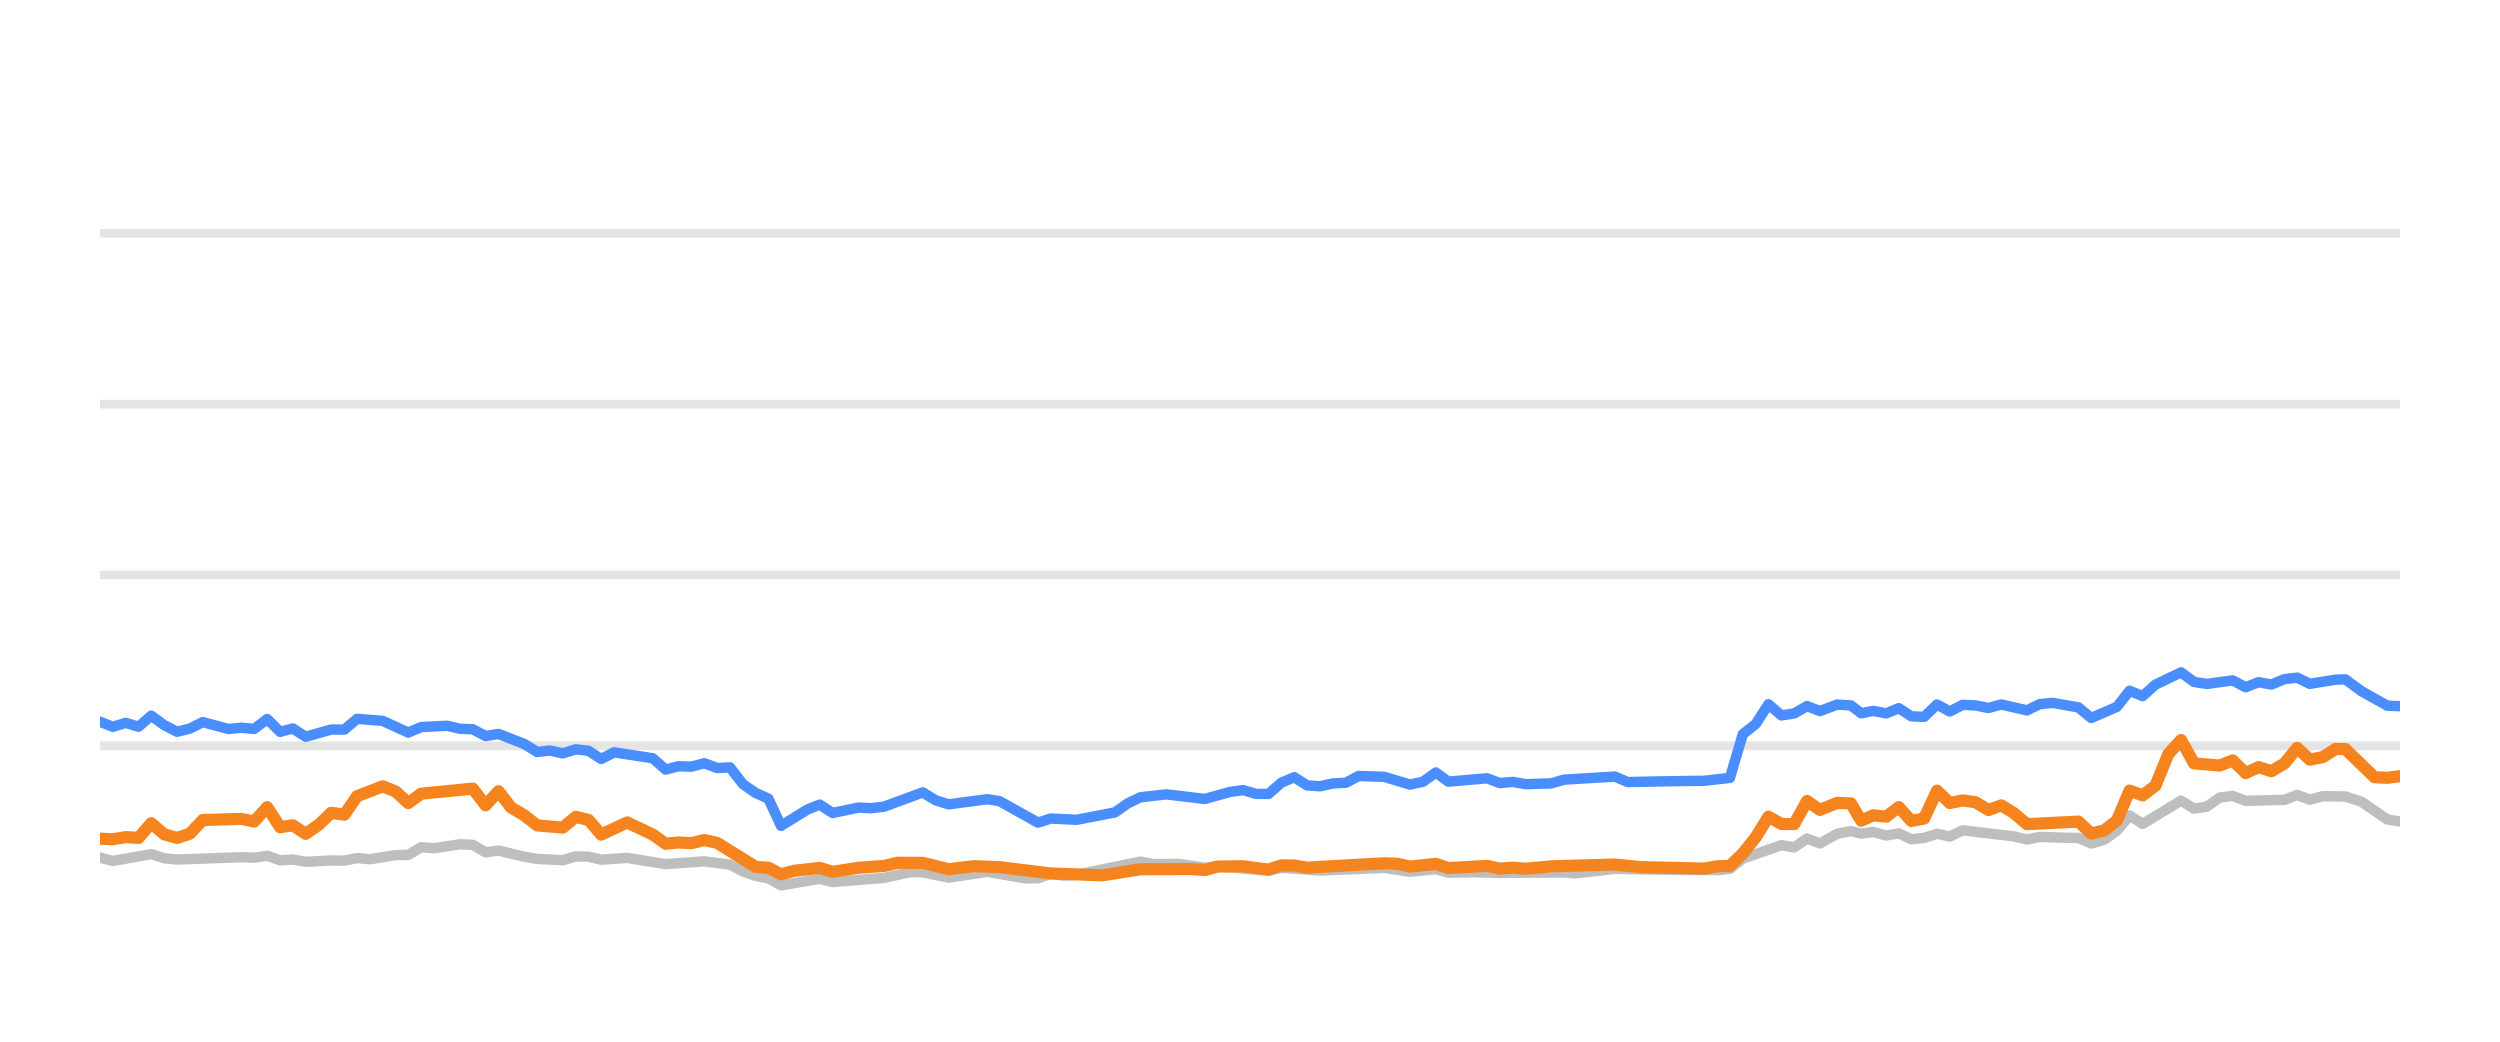
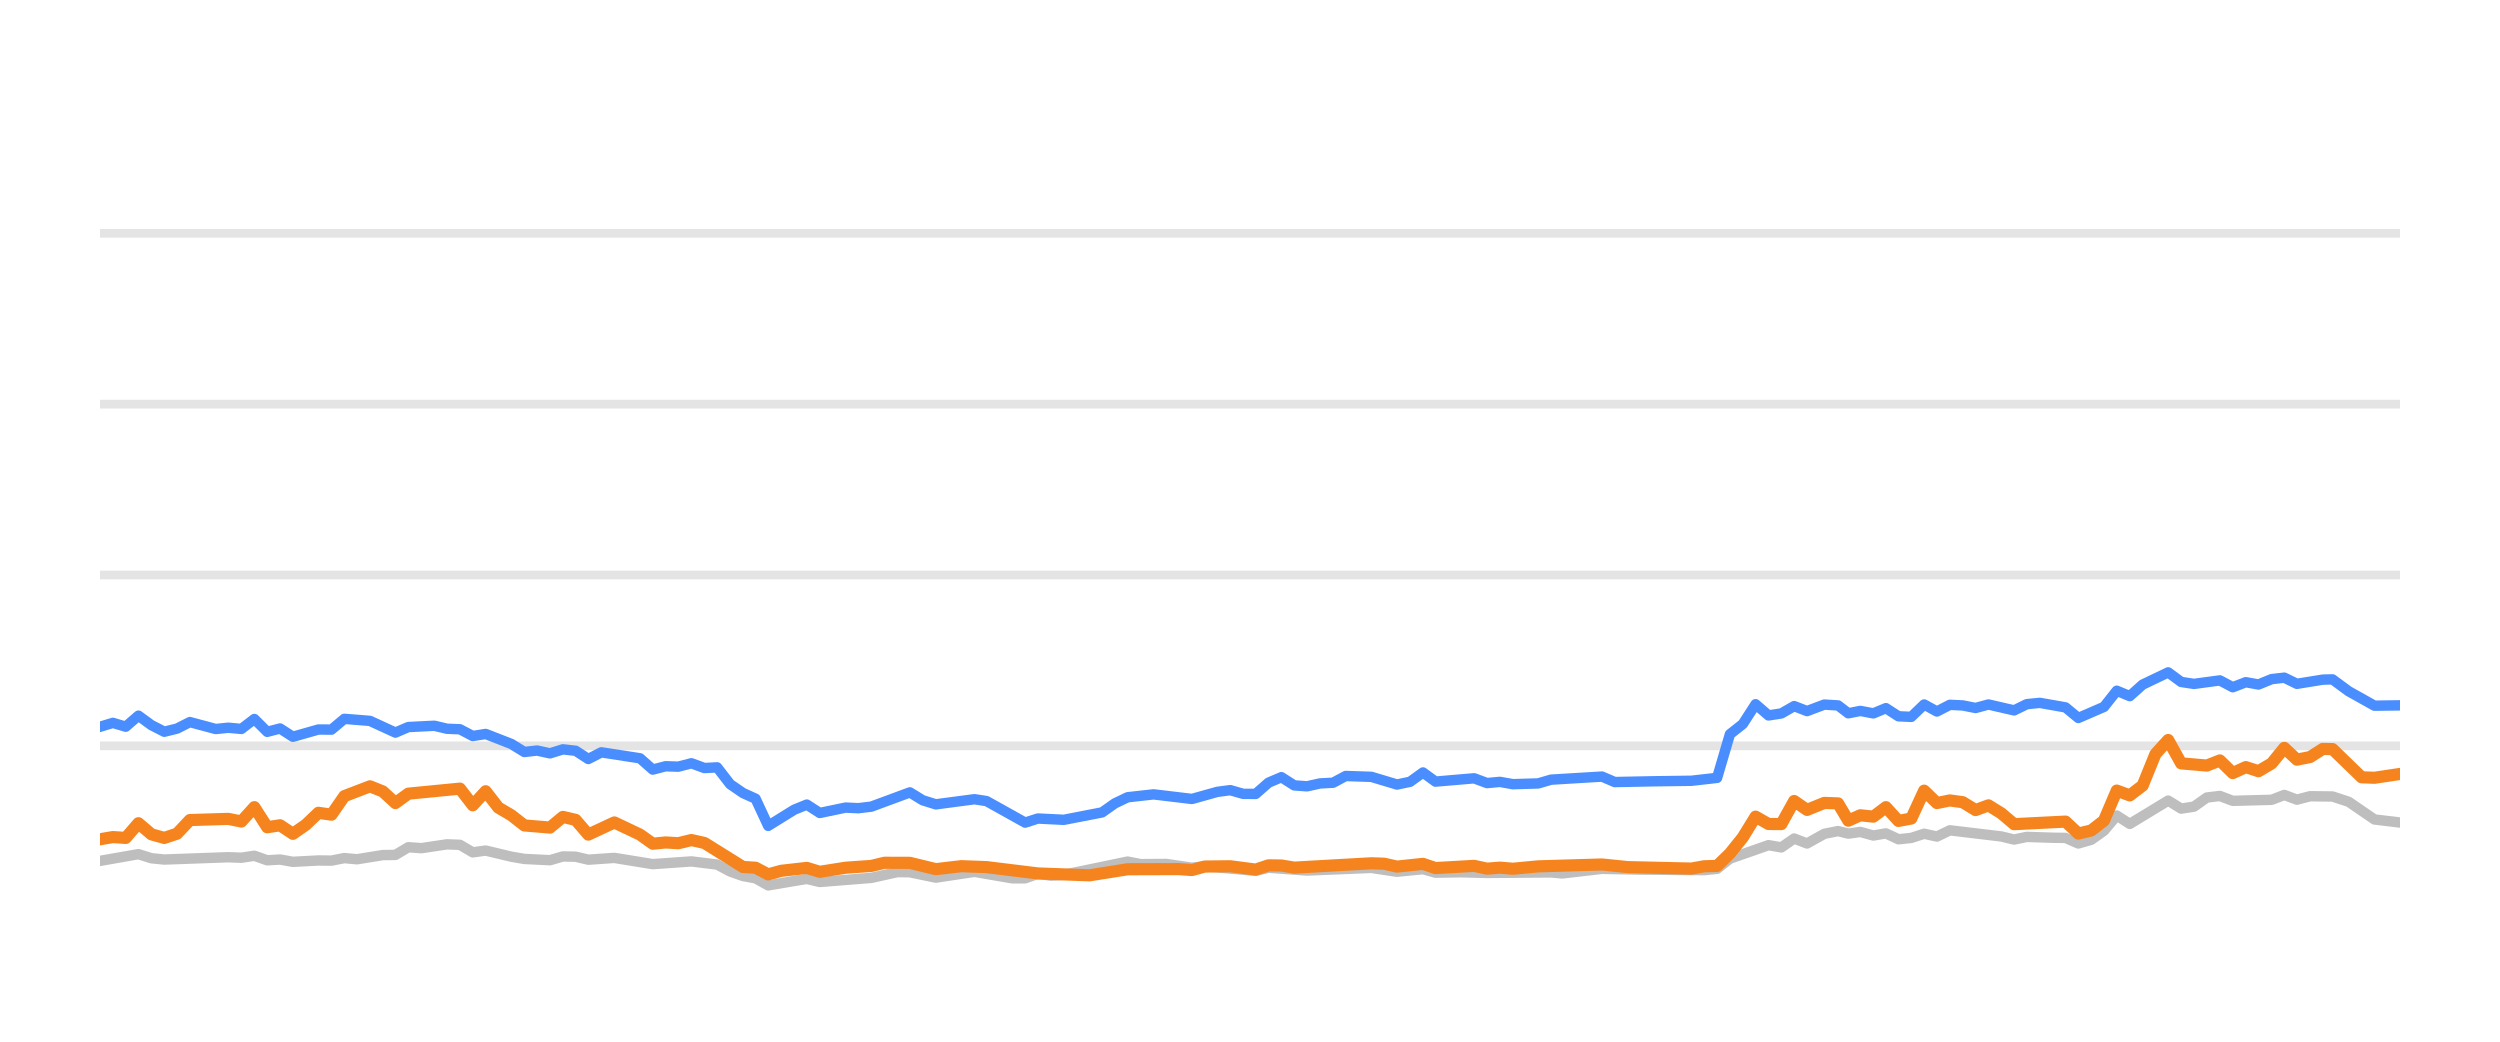
<svg xmlns="http://www.w3.org/2000/svg" width="144pt" height="60pt" viewBox="0 0 144 60" version="1.1">
  <defs>
    <style type="text/css">*{stroke-linejoin: round; stroke-linecap: butt}</style>
  </defs>
  <g id="figure_1">
    <g id="patch_1">
      <path d="M 0 60  L 144 60  L 144 0  L 0 0  L 0 60  z " style="fill: none; opacity: 0" />
    </g>
    <g id="axes_1">
      <g id="patch_2">
        <path d="M 5.76 52.8  L 138.24 52.8  L 138.24 3.6  L 5.76 3.6  L 5.76 52.8  z " style="fill: none" />
      </g>
      <g id="matplotlib.axis_1" />
      <g id="matplotlib.axis_2" />
      <g id="line2d_1">
-         <path d="M 5.76 42.96  L 138.24 42.96  " clip-path="url(#p03ed691a61)" style="fill: none; stroke: #b2b2b2; stroke-opacity: 0.35; stroke-width: 0.5; stroke-linecap: square" />
+         <path d="M 5.76 42.96  L 138.24 42.96  " clip-path="url(#p3bbcc7334c)" style="fill: none; stroke: #b2b2b2; stroke-opacity: 0.35; stroke-width: 0.5; stroke-linecap: square" />
      </g>
      <g id="line2d_2">
-         <path d="M 5.76 33.12  L 138.24 33.12  " clip-path="url(#p03ed691a61)" style="fill: none; stroke: #b2b2b2; stroke-opacity: 0.35; stroke-width: 0.5; stroke-linecap: square" />
+         <path d="M 5.76 33.12  L 138.24 33.12  " clip-path="url(#p3bbcc7334c)" style="fill: none; stroke: #b2b2b2; stroke-opacity: 0.35; stroke-width: 0.5; stroke-linecap: square" />
      </g>
      <g id="line2d_3">
-         <path d="M 5.76 23.28  L 138.24 23.28  " clip-path="url(#p03ed691a61)" style="fill: none; stroke: #b2b2b2; stroke-opacity: 0.35; stroke-width: 0.5; stroke-linecap: square" />
+         <path d="M 5.76 23.28  L 138.24 23.28  " clip-path="url(#p3bbcc7334c)" style="fill: none; stroke: #b2b2b2; stroke-opacity: 0.35; stroke-width: 0.5; stroke-linecap: square" />
      </g>
      <g id="line2d_4">
-         <path d="M 5.76 13.44  L 138.24 13.44  " clip-path="url(#p03ed691a61)" style="fill: none; stroke: #b2b2b2; stroke-opacity: 0.35; stroke-width: 0.5; stroke-linecap: square" />
+         <path d="M 5.76 13.44  L 138.24 13.44  " clip-path="url(#p3bbcc7334c)" style="fill: none; stroke: #b2b2b2; stroke-opacity: 0.35; stroke-width: 0.5; stroke-linecap: square" />
      </g>
      <g id="line2d_5">
-         <path d="M 5.76 49.4  L 6.499 49.587  L 8.712 49.199  L 9.461 49.435  L 10.203 49.509  L 13.892 49.376  L 14.643 49.405  L 15.391 49.292  L 16.132 49.553  L 16.869 49.509  L 17.61 49.641  L 19.079 49.563  L 19.834 49.572  L 20.573 49.425  L 21.296 49.494  L 22.789 49.253  L 23.516 49.243  L 24.259 48.8  L 25.013 48.854  L 26.488 48.633  L 27.232 48.662  L 27.97 49.095  L 28.714 48.992  L 30.195 49.346  L 30.942 49.474  L 32.418 49.548  L 33.162 49.331  L 33.896 49.346  L 34.626 49.518  L 36.127 49.415  L 38.34 49.774  L 40.564 49.617  L 42.047 49.799  L 42.795 50.197  L 43.532 50.458  L 44.259 50.591  L 44.988 50.999  L 46.486 50.743  L 47.212 50.625  L 47.959 50.802  L 50.925 50.566  L 52.433 50.232  L 53.149 50.242  L 54.643 50.552  L 56.869 50.217  L 59.046 50.591  L 59.79 50.591  L 60.52 50.33  L 61.274 50.438  L 62.019 50.389  L 65.69 49.627  L 66.441 49.774  L 67.916 49.764  L 69.398 49.981  L 70.136 49.897  L 73.068 50.158  L 73.808 49.981  L 76.025 50.143  L 79.731 49.991  L 81.208 50.212  L 82.704 50.064  L 83.426 50.266  L 84.902 50.242  L 86.391 50.281  L 90.084 50.251  L 90.719 50.31  L 93.014 50.045  L 95.241 50.089  L 98.904 50.119  L 99.645 50.045  L 100.384 49.459  L 102.607 48.682  L 103.346 48.81  L 104.084 48.298  L 104.826 48.584  L 105.821 48.028  L 106.614 47.87  L 107.204 48.018  L 107.895 47.919  L 108.646 48.126  L 109.37 48.003  L 110.092 48.342  L 110.831 48.264  L 111.572 48.023  L 112.307 48.185  L 113.051 47.826  L 116.016 48.18  L 116.754 48.357  L 117.487 48.205  L 118.98 48.254  L 119.717 48.264  L 120.453 48.584  L 121.197 48.372  L 121.931 47.85  L 122.666 46.975  L 123.416 47.457  L 125.628 46.114  L 126.376 46.576  L 127.114 46.463  L 127.857 45.937  L 128.605 45.848  L 129.348 46.128  L 131.589 46.069  L 132.317 45.789  L 133.043 46.06  L 133.801 45.863  L 135.095 45.878  L 136.024 46.183  L 137.51 47.201  L 138.24 47.319  L 138.24 47.319  " clip-path="url(#p03ed691a61)" style="fill: none; stroke: #bebebe; stroke-width: 0.6; stroke-linecap: round" />
+         <path d="M 5.76 49.587  L 7.973 49.199  L 8.722 49.435  L 9.463 49.509  L 13.152 49.376  L 13.904 49.405  L 14.651 49.292  L 15.392 49.553  L 16.13 49.509  L 16.871 49.641  L 18.34 49.563  L 19.094 49.572  L 19.834 49.425  L 20.557 49.494  L 22.05 49.253  L 22.777 49.243  L 23.519 48.8  L 24.274 48.854  L 25.749 48.633  L 26.492 48.662  L 27.231 49.095  L 27.974 48.992  L 29.455 49.346  L 30.202 49.474  L 31.679 49.548  L 32.423 49.331  L 33.157 49.346  L 33.886 49.518  L 35.387 49.415  L 37.6 49.774  L 39.824 49.617  L 41.307 49.799  L 42.055 50.197  L 42.792 50.458  L 43.52 50.591  L 44.248 50.999  L 45.746 50.743  L 46.472 50.625  L 47.219 50.802  L 50.185 50.566  L 51.693 50.232  L 52.409 50.242  L 53.903 50.552  L 56.129 50.217  L 58.306 50.591  L 59.05 50.591  L 59.78 50.33  L 60.534 50.438  L 61.279 50.389  L 64.95 49.627  L 65.7 49.774  L 67.176 49.764  L 68.657 49.981  L 69.395 49.897  L 72.328 50.158  L 73.068 49.981  L 75.285 50.143  L 78.99 49.991  L 80.467 50.212  L 81.963 50.064  L 82.685 50.266  L 84.161 50.242  L 85.651 50.281  L 89.343 50.251  L 89.978 50.31  L 92.273 50.045  L 94.5 50.089  L 98.163 50.119  L 98.904 50.045  L 99.644 49.459  L 101.866 48.682  L 102.605 48.81  L 103.343 48.298  L 104.085 48.584  L 105.081 48.028  L 105.873 47.87  L 106.463 48.018  L 107.154 47.919  L 107.905 48.126  L 108.629 48.003  L 109.351 48.342  L 110.09 48.264  L 110.831 48.023  L 111.566 48.185  L 112.31 47.826  L 115.275 48.18  L 116.013 48.357  L 116.746 48.205  L 118.238 48.254  L 118.975 48.264  L 119.712 48.584  L 120.456 48.372  L 121.19 47.85  L 121.925 46.975  L 122.675 47.457  L 124.887 46.114  L 125.634 46.576  L 126.373 46.463  L 127.115 45.937  L 127.864 45.848  L 128.607 46.128  L 130.847 46.069  L 131.576 45.789  L 132.301 46.06  L 133.06 45.863  L 134.353 45.878  L 135.282 46.183  L 136.769 47.201  L 138.24 47.378  L 138.24 47.378  " clip-path="url(#p3bbcc7334c)" style="fill: none; stroke: #bebebe; stroke-width: 0.6; stroke-linecap: round" />
      </g>
      <g id="line2d_6">
-         <path d="M 5.76 41.573  L 6.499 41.863  L 7.242 41.637  L 7.98 41.858  L 8.712 41.223  L 9.461 41.769  L 10.203 42.148  L 10.939 41.966  L 11.677 41.592  L 13.161 41.991  L 13.892 41.917  L 14.643 41.986  L 15.391 41.415  L 16.132 42.153  L 16.869 41.961  L 17.61 42.438  L 19.079 42.02  L 19.834 42.025  L 20.573 41.405  L 22.049 41.523  L 23.516 42.197  L 24.259 41.878  L 25.759 41.804  L 26.488 41.976  L 27.232 42.006  L 27.97 42.394  L 28.714 42.276  L 30.195 42.852  L 30.942 43.314  L 31.676 43.231  L 32.418 43.393  L 33.162 43.162  L 33.896 43.245  L 34.626 43.718  L 35.377 43.334  L 37.602 43.678  L 38.34 44.328  L 39.08 44.136  L 39.809 44.16  L 40.564 43.964  L 41.314 44.239  L 42.047 44.2  L 42.795 45.169  L 43.532 45.676  L 44.259 46.005  L 44.988 47.57  L 46.486 46.64  L 47.212 46.345  L 47.959 46.827  L 49.446 46.517  L 50.18 46.552  L 50.925 46.463  L 53.149 45.641  L 53.885 46.094  L 54.643 46.33  L 56.869 46.035  L 57.565 46.143  L 59.79 47.383  L 60.52 47.147  L 62.019 47.221  L 64.222 46.793  L 64.954 46.276  L 65.69 45.922  L 67.187 45.755  L 69.398 46.02  L 70.853 45.612  L 71.604 45.513  L 72.346 45.725  L 73.068 45.73  L 73.808 45.081  L 74.55 44.766  L 75.289 45.238  L 76.025 45.292  L 76.776 45.125  L 77.526 45.085  L 78.252 44.697  L 79.731 44.746  L 81.208 45.189  L 81.96 45.031  L 82.704 44.495  L 83.426 45.021  L 85.652 44.83  L 86.391 45.105  L 87.137 45.036  L 87.88 45.169  L 89.342 45.125  L 90.084 44.908  L 93.014 44.731  L 93.75 45.046  L 95.98 45.002  L 98.166 44.972  L 99.645 44.805  L 100.384 42.291  L 101.127 41.705  L 101.863 40.564  L 102.607 41.208  L 103.346 41.095  L 104.084 40.672  L 104.826 40.958  L 105.821 40.584  L 106.614 40.633  L 107.204 41.085  L 107.895 40.948  L 108.646 41.09  L 109.37 40.79  L 110.092 41.258  L 110.831 41.292  L 111.572 40.579  L 112.307 40.982  L 113.051 40.598  L 113.795 40.633  L 114.535 40.78  L 115.276 40.579  L 116.754 40.918  L 117.487 40.559  L 118.237 40.485  L 119.717 40.746  L 120.453 41.356  L 121.931 40.716  L 122.666 39.787  L 123.416 40.097  L 124.158 39.432  L 125.628 38.729  L 126.376 39.28  L 127.114 39.393  L 128.605 39.191  L 129.348 39.585  L 130.098 39.295  L 130.831 39.427  L 131.589 39.117  L 132.317 39.034  L 133.043 39.388  L 134.537 39.147  L 135.095 39.132  L 136.024 39.816  L 137.51 40.648  L 138.24 40.677  L 138.24 40.677  " clip-path="url(#p03ed691a61)" style="fill: none; stroke: #4a8dff; stroke-width: 0.6; stroke-linecap: round" />
+         <path d="M 5.76 41.863  L 6.503 41.637  L 7.241 41.858  L 7.973 41.223  L 8.722 41.769  L 9.463 42.148  L 10.2 41.966  L 10.937 41.592  L 12.422 41.991  L 13.152 41.917  L 13.904 41.986  L 14.651 41.415  L 15.392 42.153  L 16.13 41.961  L 16.871 42.438  L 18.34 42.02  L 19.094 42.025  L 19.834 41.405  L 21.31 41.523  L 22.777 42.197  L 23.519 41.878  L 25.019 41.804  L 25.749 41.976  L 26.492 42.006  L 27.231 42.394  L 27.974 42.276  L 29.455 42.852  L 30.202 43.314  L 30.936 43.231  L 31.679 43.393  L 32.423 43.162  L 33.157 43.245  L 33.886 43.718  L 34.637 43.334  L 36.863 43.678  L 37.6 44.328  L 38.34 44.136  L 39.069 44.16  L 39.824 43.964  L 40.575 44.239  L 41.307 44.2  L 42.055 45.169  L 42.792 45.676  L 43.52 46.005  L 44.248 47.57  L 45.746 46.64  L 46.472 46.345  L 47.219 46.827  L 48.706 46.517  L 49.44 46.552  L 50.185 46.463  L 52.409 45.641  L 53.145 46.094  L 53.903 46.33  L 56.129 46.035  L 56.825 46.143  L 59.05 47.383  L 59.78 47.147  L 61.279 47.221  L 63.482 46.793  L 64.213 46.276  L 64.95 45.922  L 66.447 45.755  L 68.657 46.02  L 70.113 45.612  L 70.864 45.513  L 71.605 45.725  L 72.328 45.73  L 73.068 45.081  L 73.809 44.766  L 74.549 45.238  L 75.285 45.292  L 76.036 45.125  L 76.785 45.085  L 77.512 44.697  L 78.99 44.746  L 80.467 45.189  L 81.219 45.031  L 81.963 44.495  L 82.685 45.021  L 84.911 44.83  L 85.651 45.105  L 86.396 45.036  L 87.14 45.169  L 88.601 45.125  L 89.343 44.908  L 92.273 44.731  L 93.009 45.046  L 95.239 45.002  L 97.426 44.972  L 98.904 44.805  L 99.644 42.291  L 100.386 41.705  L 101.122 40.564  L 101.866 41.208  L 102.605 41.095  L 103.343 40.672  L 104.085 40.958  L 105.081 40.584  L 105.873 40.633  L 106.463 41.085  L 107.154 40.948  L 107.905 41.09  L 108.629 40.79  L 109.351 41.258  L 110.09 41.292  L 110.831 40.579  L 111.566 40.982  L 112.31 40.598  L 113.054 40.633  L 113.794 40.78  L 114.535 40.579  L 116.013 40.918  L 116.746 40.559  L 117.496 40.485  L 118.975 40.746  L 119.712 41.356  L 121.19 40.716  L 121.925 39.787  L 122.675 40.097  L 123.417 39.432  L 124.887 38.729  L 125.634 39.28  L 126.373 39.393  L 127.864 39.191  L 128.607 39.585  L 129.357 39.295  L 130.089 39.427  L 130.847 39.117  L 131.576 39.034  L 132.301 39.388  L 133.795 39.147  L 134.353 39.132  L 135.282 39.816  L 136.769 40.648  L 138.24 40.628  L 138.24 40.628  " clip-path="url(#p3bbcc7334c)" style="fill: none; stroke: #4a8dff; stroke-width: 0.6; stroke-linecap: round" />
      </g>
      <g id="line2d_7">
-         <path d="M 5.76 48.308  L 6.499 48.342  L 7.242 48.215  L 7.98 48.264  L 8.712 47.418  L 9.461 48.057  L 10.203 48.264  L 10.939 48.018  L 11.677 47.235  L 13.892 47.167  L 14.643 47.319  L 15.391 46.493  L 16.132 47.649  L 16.869 47.536  L 17.61 48.028  L 18.358 47.506  L 19.079 46.817  L 19.834 46.926  L 20.573 45.858  L 22.049 45.292  L 22.789 45.587  L 23.516 46.256  L 24.259 45.715  L 27.232 45.425  L 27.97 46.384  L 28.714 45.577  L 29.444 46.517  L 30.195 46.96  L 30.942 47.545  L 32.418 47.668  L 33.162 47.053  L 33.896 47.226  L 34.626 48.072  L 36.127 47.373  L 37.602 48.072  L 38.34 48.598  L 39.08 48.525  L 39.809 48.569  L 40.564 48.387  L 41.314 48.554  L 43.532 49.937  L 44.259 49.981  L 44.988 50.365  L 45.743 50.158  L 47.212 49.991  L 47.959 50.217  L 49.446 49.981  L 50.925 49.878  L 51.689 49.695  L 53.149 49.7  L 54.643 50.064  L 56.108 49.892  L 57.565 49.946  L 60.52 50.31  L 63.495 50.419  L 65.69 50.069  L 68.636 50.06  L 69.398 50.114  L 70.136 49.912  L 71.604 49.897  L 73.068 50.089  L 73.808 49.843  L 74.55 49.853  L 75.289 49.976  L 79.731 49.725  L 80.47 49.75  L 81.208 49.917  L 82.704 49.759  L 83.426 50.001  L 85.652 49.873  L 86.391 50.035  L 87.137 49.976  L 87.88 50.04  L 89.342 49.902  L 93.014 49.794  L 94.499 49.946  L 98.166 50.03  L 98.904 49.897  L 99.645 49.878  L 100.384 49.159  L 101.127 48.234  L 101.863 47.039  L 102.607 47.462  L 103.346 47.467  L 104.084 46.138  L 104.826 46.65  L 105.821 46.247  L 106.614 46.276  L 107.204 47.27  L 107.895 46.96  L 108.646 47.039  L 109.37 46.493  L 110.092 47.285  L 110.831 47.147  L 111.572 45.543  L 112.307 46.256  L 113.051 46.104  L 113.795 46.207  L 114.535 46.66  L 115.276 46.389  L 116.016 46.847  L 116.754 47.472  L 119.717 47.324  L 120.453 48.013  L 121.197 47.836  L 121.931 47.265  L 122.666 45.538  L 123.416 45.814  L 124.158 45.248  L 124.895 43.432  L 125.628 42.625  L 126.376 43.969  L 127.857 44.097  L 128.605 43.801  L 129.348 44.529  L 130.098 44.185  L 130.831 44.421  L 131.589 43.974  L 132.317 43.078  L 133.043 43.757  L 133.801 43.605  L 134.537 43.137  L 135.095 43.147  L 136.769 44.771  L 137.51 44.8  L 138.24 44.707  L 138.24 44.707  " clip-path="url(#p03ed691a61)" style="fill: none; stroke: #f5841e; stroke-width: 0.7; stroke-linecap: round" />
+         <path d="M 5.76 48.342  L 6.503 48.215  L 7.241 48.264  L 7.973 47.418  L 8.722 48.057  L 9.463 48.264  L 10.2 48.018  L 10.937 47.235  L 13.152 47.167  L 13.904 47.319  L 14.651 46.493  L 15.392 47.649  L 16.13 47.536  L 16.871 48.028  L 17.619 47.506  L 18.34 46.817  L 19.094 46.926  L 19.834 45.858  L 21.31 45.292  L 22.05 45.587  L 22.777 46.256  L 23.519 45.715  L 26.492 45.425  L 27.231 46.384  L 27.974 45.577  L 28.704 46.517  L 29.455 46.96  L 30.202 47.545  L 31.679 47.668  L 32.423 47.053  L 33.157 47.226  L 33.886 48.072  L 35.387 47.373  L 36.863 48.072  L 37.6 48.598  L 38.34 48.525  L 39.069 48.569  L 39.824 48.387  L 40.575 48.554  L 42.792 49.937  L 43.52 49.981  L 44.248 50.365  L 45.003 50.158  L 46.472 49.991  L 47.219 50.217  L 48.706 49.981  L 50.185 49.878  L 50.949 49.695  L 52.409 49.7  L 53.903 50.064  L 55.368 49.892  L 56.825 49.946  L 59.78 50.31  L 62.755 50.419  L 64.95 50.069  L 67.895 50.06  L 68.657 50.114  L 69.395 49.912  L 70.864 49.897  L 72.328 50.089  L 73.068 49.843  L 73.809 49.853  L 74.549 49.976  L 78.99 49.725  L 79.73 49.75  L 80.467 49.917  L 81.963 49.759  L 82.685 50.001  L 84.911 49.873  L 85.651 50.035  L 86.396 49.976  L 87.14 50.04  L 88.601 49.902  L 92.273 49.794  L 93.759 49.946  L 97.426 50.03  L 98.163 49.897  L 98.904 49.878  L 99.644 49.159  L 100.386 48.234  L 101.122 47.039  L 101.866 47.462  L 102.605 47.467  L 103.343 46.138  L 104.085 46.65  L 105.081 46.247  L 105.873 46.276  L 106.463 47.27  L 107.154 46.96  L 107.905 47.039  L 108.629 46.493  L 109.351 47.285  L 110.09 47.147  L 110.831 45.543  L 111.566 46.256  L 112.31 46.104  L 113.054 46.207  L 113.794 46.66  L 114.535 46.389  L 115.275 46.847  L 116.013 47.472  L 118.975 47.324  L 119.712 48.013  L 120.456 47.836  L 121.19 47.265  L 121.925 45.538  L 122.675 45.814  L 123.417 45.248  L 124.154 43.432  L 124.887 42.625  L 125.634 43.969  L 127.115 44.097  L 127.864 43.801  L 128.607 44.529  L 129.357 44.185  L 130.089 44.421  L 130.847 43.974  L 131.576 43.078  L 132.301 43.757  L 133.06 43.605  L 133.795 43.137  L 134.353 43.147  L 136.028 44.771  L 136.769 44.8  L 138.24 44.579  L 138.24 44.579  " clip-path="url(#p3bbcc7334c)" style="fill: none; stroke: #f5841e; stroke-width: 0.7; stroke-linecap: round" />
      </g>
    </g>
  </g>
  <defs>
-     <clipPath id="p03ed691a61">
+     <clipPath id="p3bbcc7334c">
      <rect x="5.76" y="3.6" width="132.48" height="49.2" />
    </clipPath>
  </defs>
</svg>
